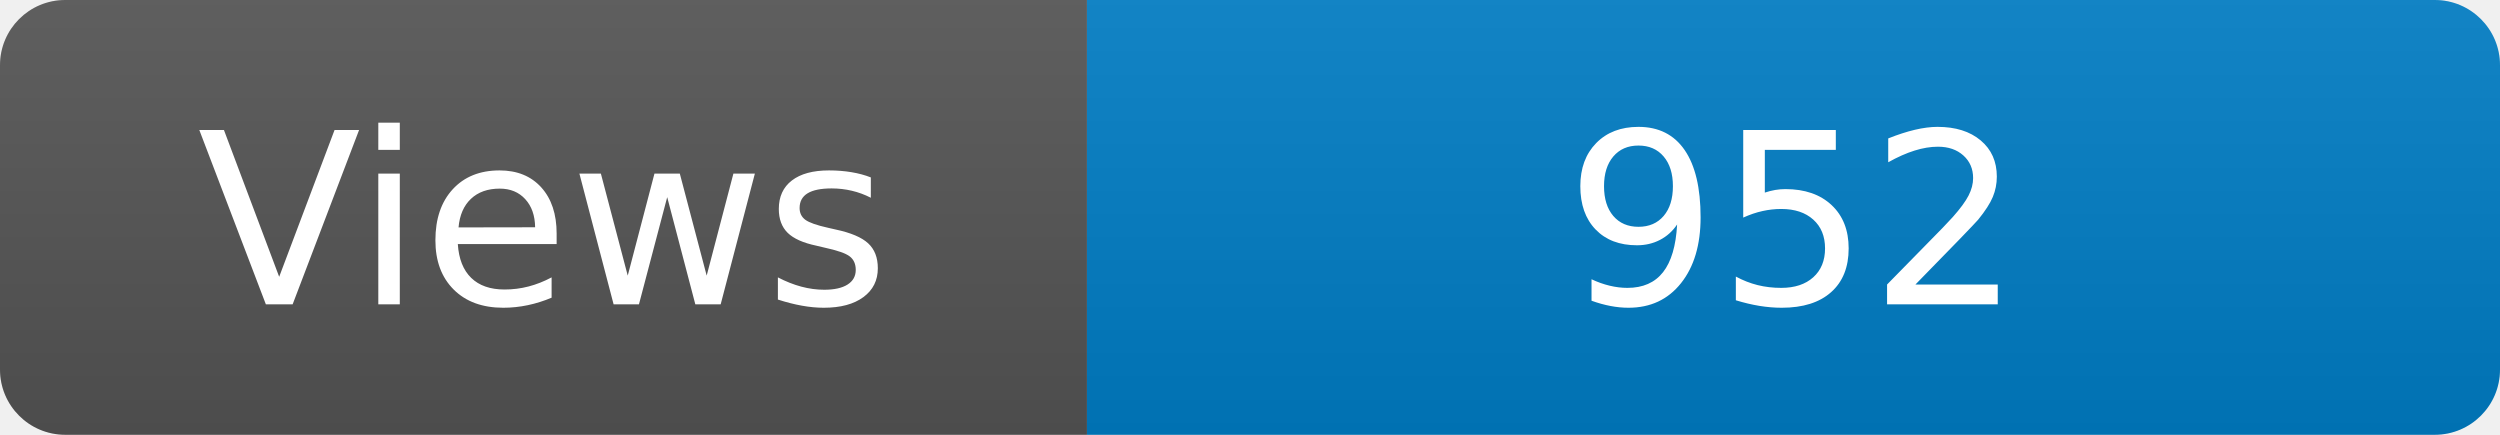
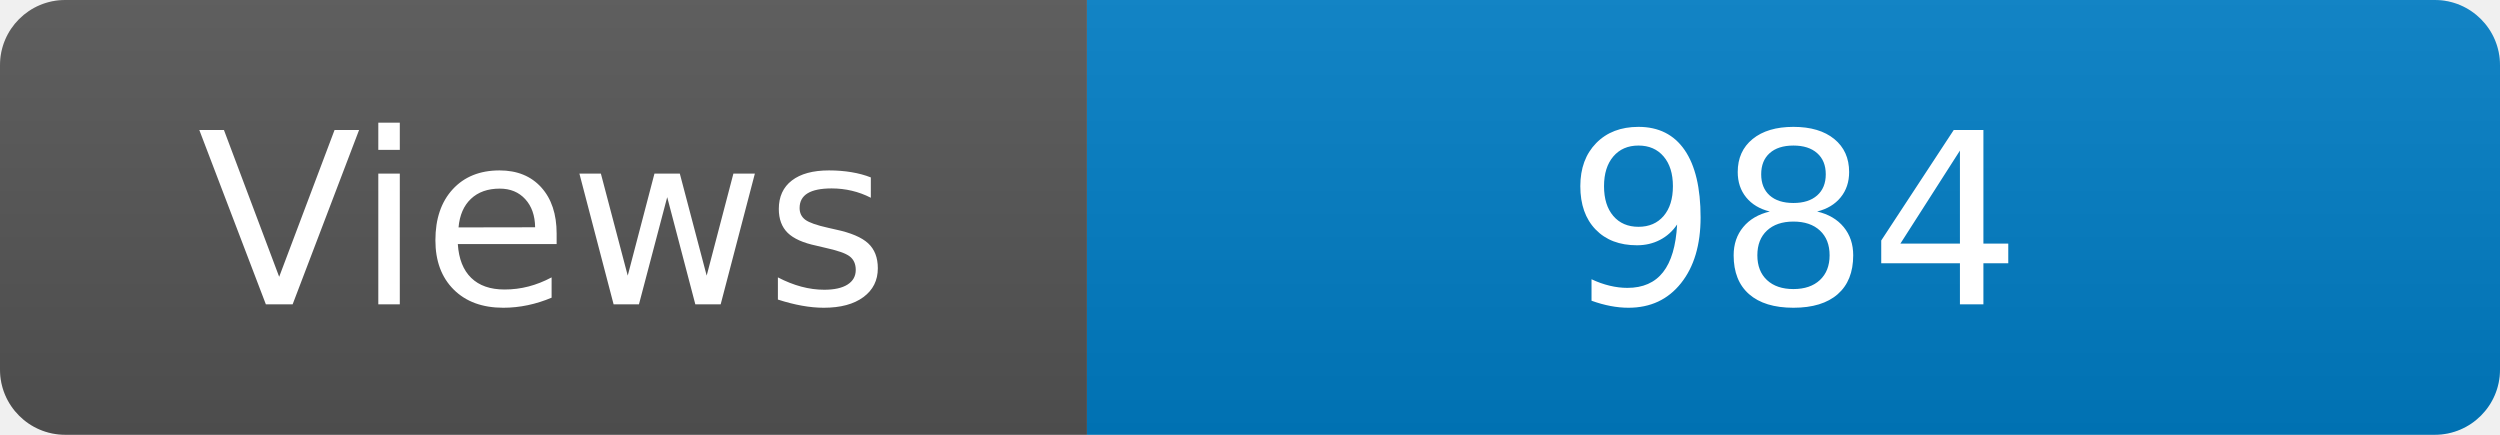
<svg xmlns="http://www.w3.org/2000/svg" width="115" height="20" role="img" aria-label="Maintained?: yes">
  <linearGradient id="s" x2="0" y2="100%">
    <stop offset="0" stop-color="#bbb" stop-opacity=".1" />
    <stop offset="1" stop-opacity=".1" />
  </linearGradient>
  <clipPath id="r">
    <rect width="115" height="20" rx="3" fill="#fff" />
  </clipPath>
  <g clip-path="url(#r)">
    <rect width="50" height="20" fill="#555" />
    <rect x="50" width="160" height="20" fill="#007ec6" />
    <rect width="115" height="20" fill="url(#s)" />
  </g>
  <g fill="#fff" text-anchor="middle" font-family="Verdana,Geneva,DejaVu Sans,sans-serif" font-size="110">
    <text x="250" y="140" transform="scale(.1)" fill="#fff">Views</text>
-     <text x="825" y="140" transform="scale(.1)" fill="#fff">952</text>
+     <text x="825" y="140" transform="scale(.1)" fill="#fff">984</text>
  </g>
</svg>
